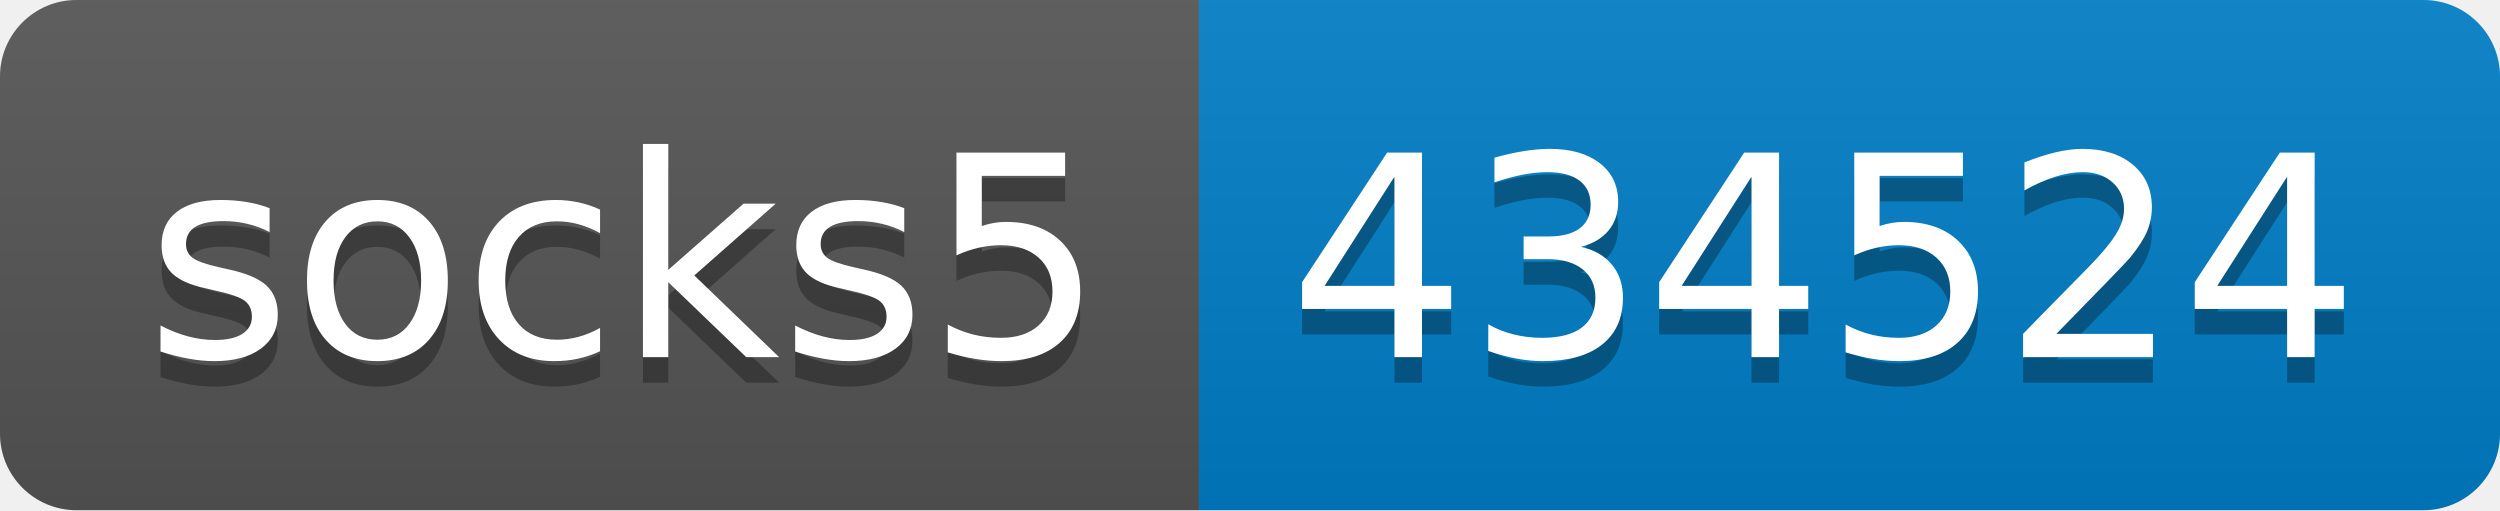
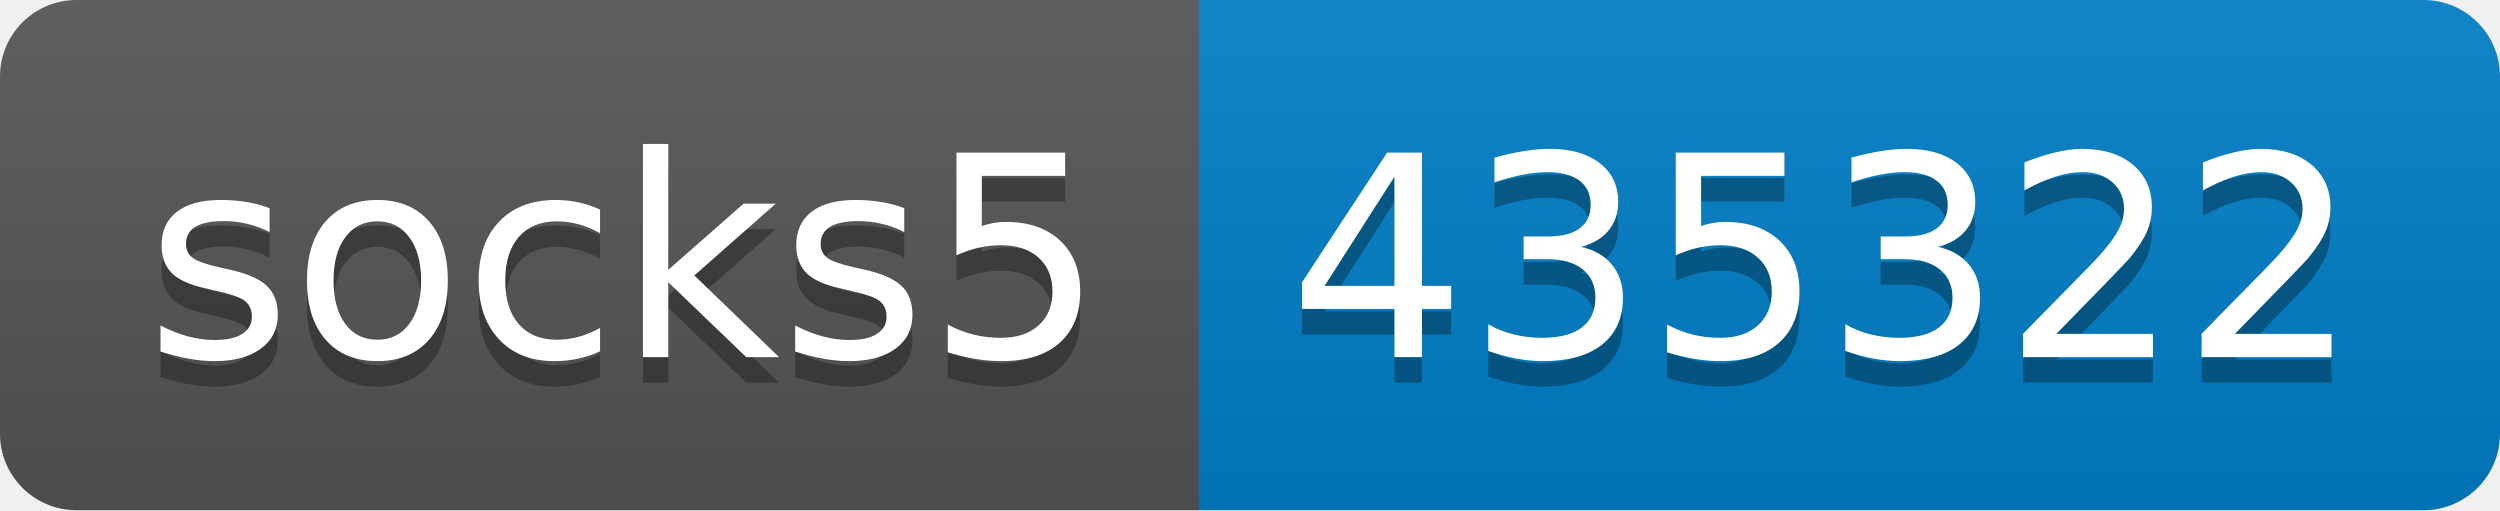
- <svg xmlns="http://www.w3.org/2000/svg" width="98" height="20" role="img" aria-label="socks5: 434524">
+ <svg xmlns="http://www.w3.org/2000/svg" width="98" height="20" role="img" aria-label="socks5: 435322">
  <linearGradient id="s" x2="0" y2="100%">
    <stop offset="0" stop-color="#bbb" stop-opacity=".1" />
    <stop offset="1" stop-opacity=".1" />
  </linearGradient>
  <clipPath id="r">
    <rect width="98" height="20" rx="3" fill="#fff" />
  </clipPath>
  <g clip-path="url(#r)">
    <rect width="47" height="20" fill="#555" />
    <rect x="47" width="51" height="20" fill="#007ec6" />
    <rect width="98" height="20" fill="url(#s)" />
  </g>
  <g fill="#fff" text-anchor="middle" font-family="Verdana,Geneva,DejaVu Sans,sans-serif" text-rendering="geometricPrecision" font-size="110">
    <text aria-hidden="true" x="245" y="150" fill="#010101" fill-opacity=".3" transform="scale(.1)" textLength="370">socks5</text>
    <text x="245" y="140" transform="scale(.1)" fill="#fff" textLength="370">socks5</text>
-     <text aria-hidden="true" x="715" y="150" fill="#010101" fill-opacity=".3" transform="scale(.1)" textLength="410">434524</text>
-     <text x="715" y="140" transform="scale(.1)" fill="#fff" textLength="410">434524</text>
+     <text aria-hidden="true" x="715" y="150" fill="#010101" fill-opacity=".3" transform="scale(.1)" textLength="410">435322</text>
+     <text x="715" y="140" transform="scale(.1)" fill="#fff" textLength="410">435322</text>
  </g>
</svg>
